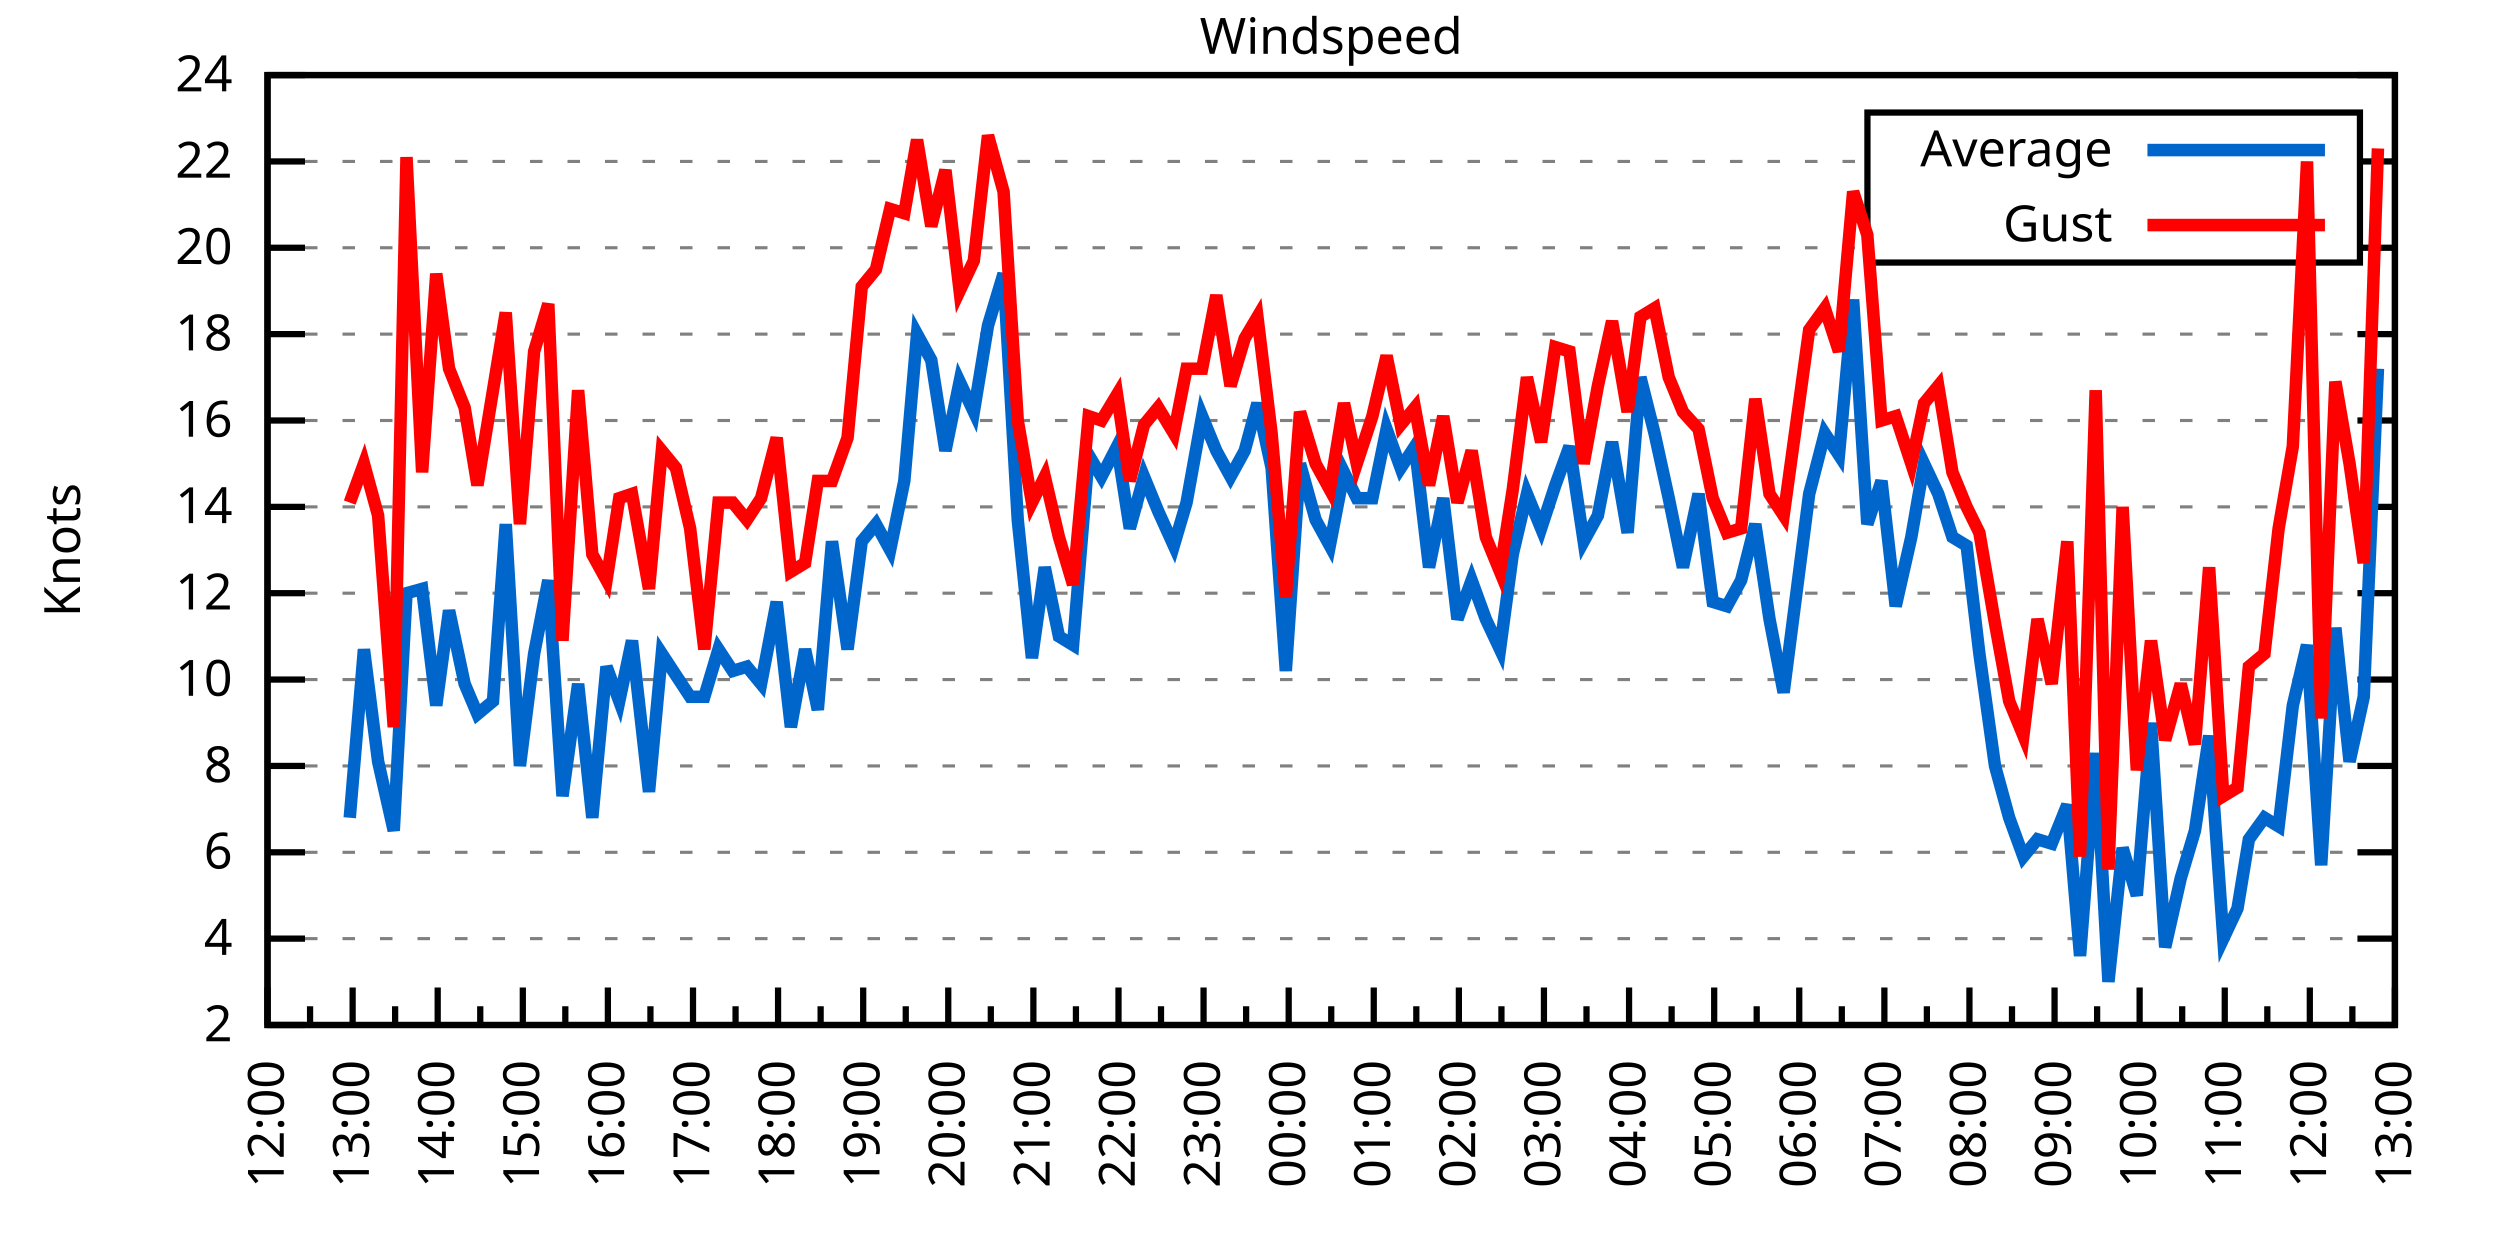
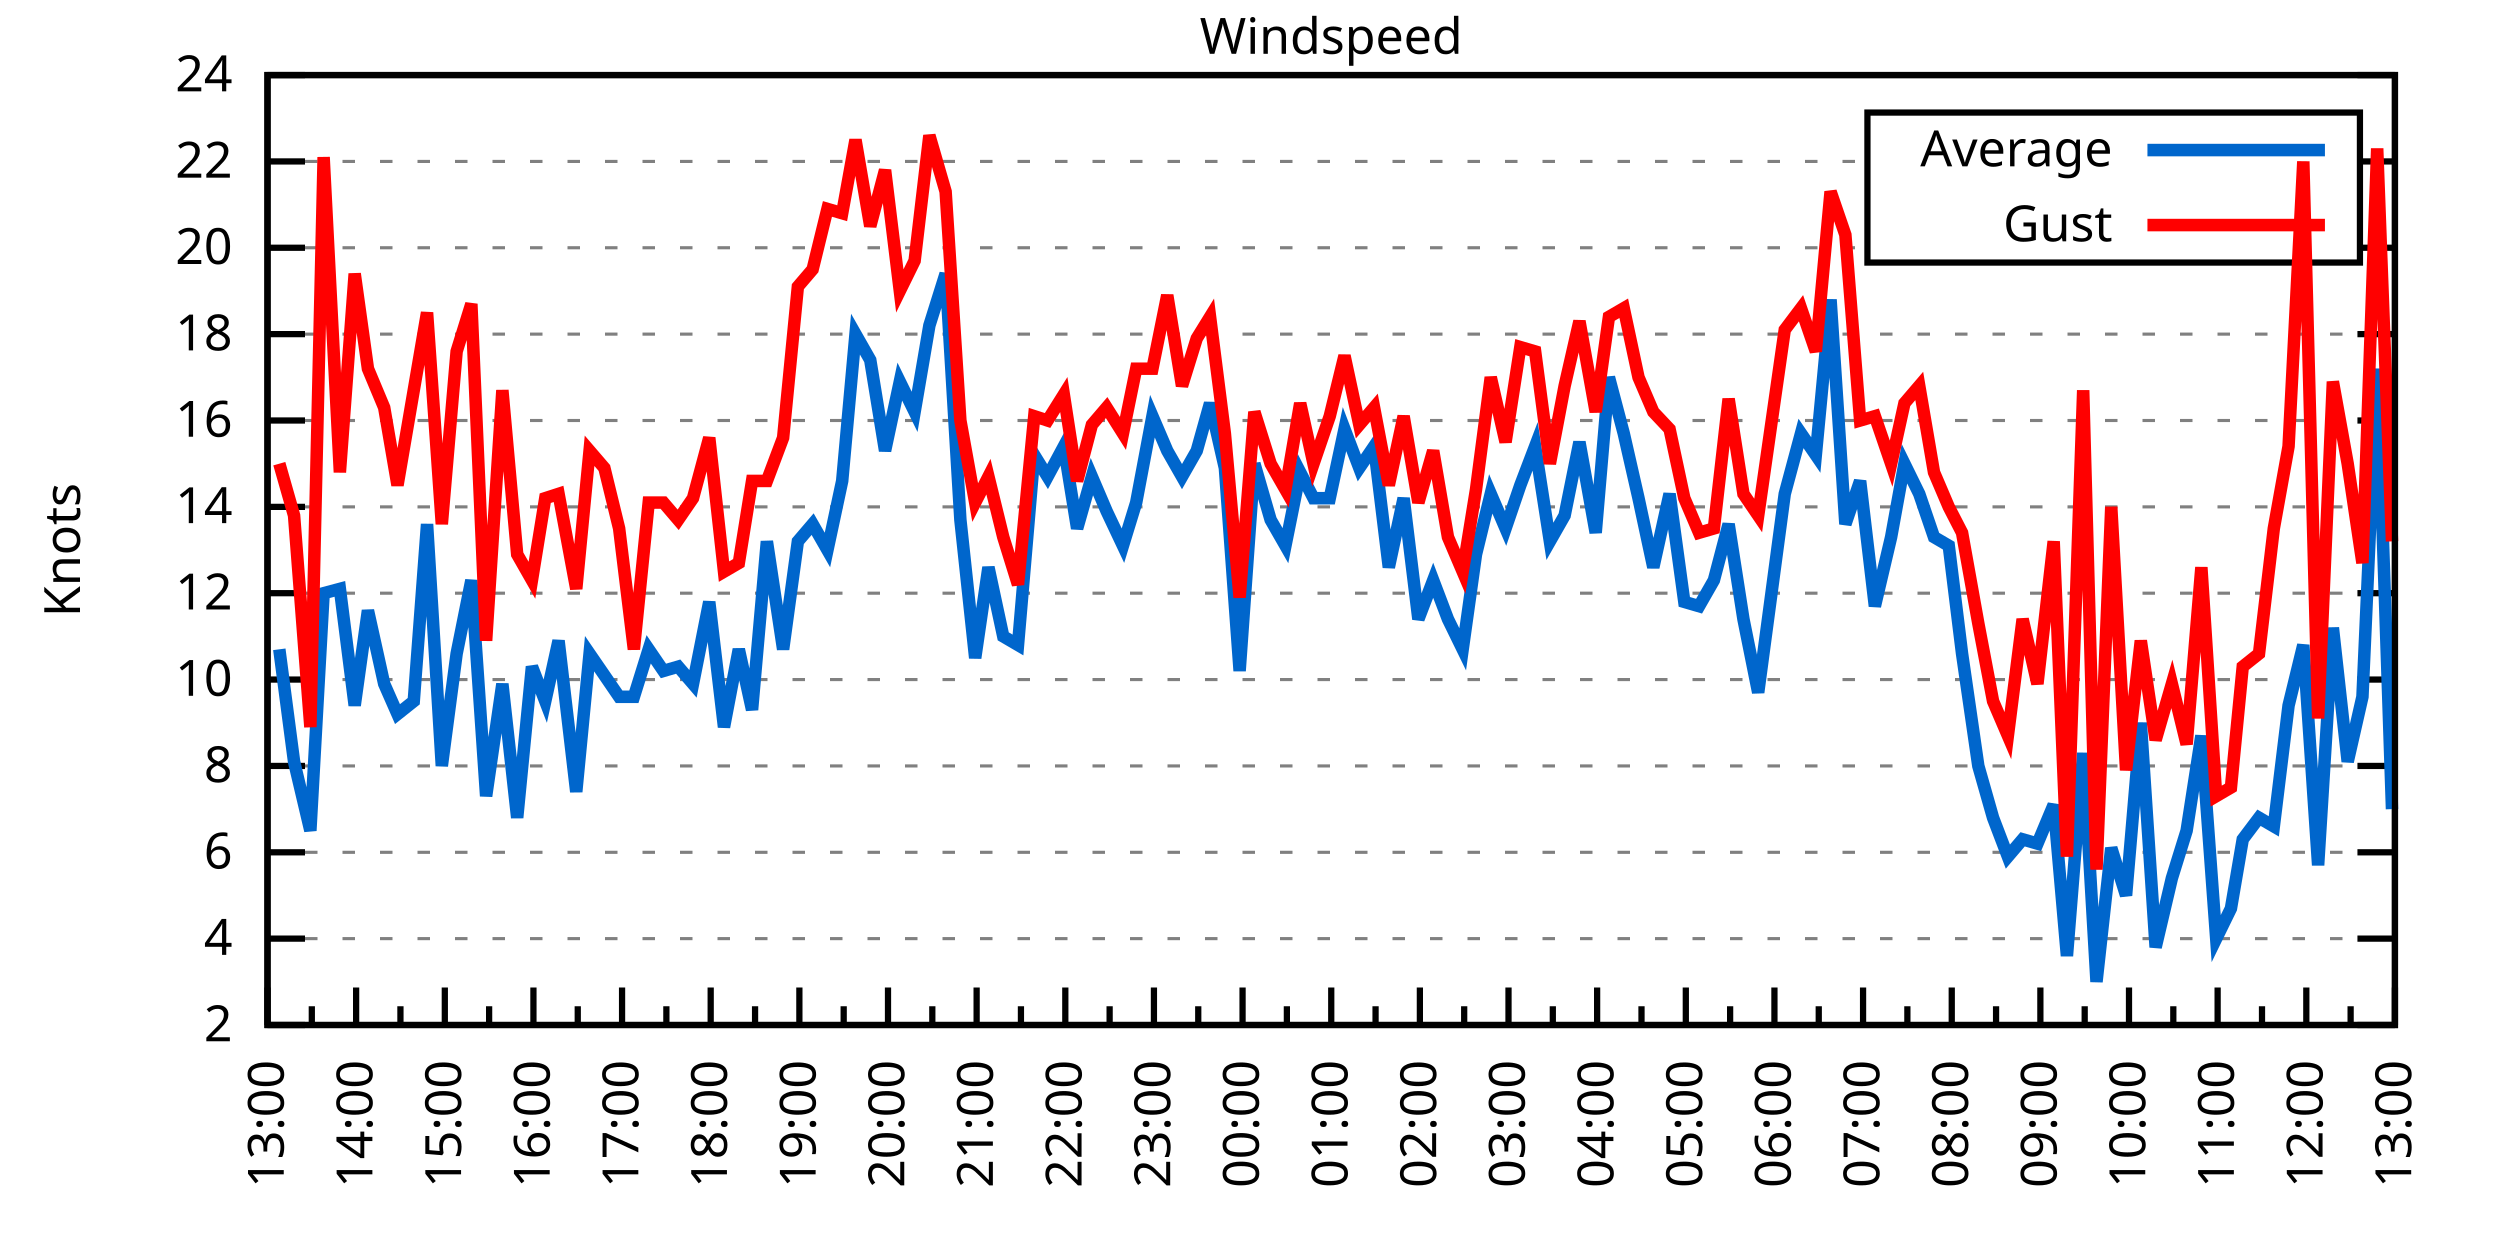
<svg xmlns="http://www.w3.org/2000/svg" xmlns:xlink="http://www.w3.org/1999/xlink" width="400" height="200" viewBox="0 0 400 200">
  <g id="gnuplot_canvas">
    <rect x="0" y="0" width="400" height="200" fill="none" />
    <defs>
      <circle id="gpDot" r="0.5" stroke-width="0.5" stroke="currentColor" />
      <path id="gpPt0" stroke-width="0.333" stroke="currentColor" d="M-1,0 h2 M0,-1 v2" />
      <path id="gpPt1" stroke-width="0.333" stroke="currentColor" d="M-1,-1 L1,1 M1,-1 L-1,1" />
      <path id="gpPt2" stroke-width="0.333" stroke="currentColor" d="M-1,0 L1,0 M0,-1 L0,1 M-1,-1 L1,1 M-1,1 L1,-1" />
      <rect id="gpPt3" stroke-width="0.333" stroke="currentColor" x="-1" y="-1" width="2" height="2" />
      <rect id="gpPt4" stroke-width="0.333" stroke="currentColor" fill="currentColor" x="-1" y="-1" width="2" height="2" />
      <circle id="gpPt5" stroke-width="0.333" stroke="currentColor" cx="0" cy="0" r="1" />
      <use xlink:href="#gpPt5" id="gpPt6" fill="currentColor" stroke="none" />
      <path id="gpPt7" stroke-width="0.333" stroke="currentColor" d="M0,-1.33 L-1.33,0.67 L1.33,0.67 z" />
      <use xlink:href="#gpPt7" id="gpPt8" fill="currentColor" stroke="none" />
      <use xlink:href="#gpPt7" id="gpPt9" stroke="currentColor" transform="rotate(180)" />
      <use xlink:href="#gpPt9" id="gpPt10" fill="currentColor" stroke="none" />
      <use xlink:href="#gpPt3" id="gpPt11" stroke="currentColor" transform="rotate(45)" />
      <use xlink:href="#gpPt11" id="gpPt12" fill="currentColor" stroke="none" />
      <path id="gpPt13" stroke-width="0.333" stroke="currentColor" d="M0,1.330 L1.265,0.411 L0.782,-1.067 L-0.782,-1.076 L-1.265,0.411 z" />
      <use xlink:href="#gpPt13" id="gpPt14" fill="currentColor" stroke="none" />
      <filter id="textbox" filterUnits="objectBoundingBox" x="0" y="0" height="1" width="1">
        <feFlood flood-color="white" flood-opacity="1" result="bgnd" />
        <feComposite in="SourceGraphic" in2="bgnd" operator="atop" />
      </filter>
      <filter id="greybox" filterUnits="objectBoundingBox" x="0" y="0" height="1" width="1">
        <feFlood flood-color="lightgrey" flood-opacity="1" result="grey" />
        <feComposite in="SourceGraphic" in2="grey" operator="atop" />
      </filter>
    </defs>
    <g fill="none" color="white" stroke="currentColor" stroke-width="1.00" stroke-linecap="butt" stroke-linejoin="miter">
</g>
    <g fill="none" color="black" stroke="currentColor" stroke-width="1.00" stroke-linecap="butt" stroke-linejoin="miter">
      <g stroke="none" shape-rendering="crispEdges">
        <polygon fill="rgb(255, 255, 255)" points="42.80,164.00 383.18,164.00 383.18,12.02 42.80,12.02 " />
      </g>
    </g>
    <g fill="none" color="black" stroke="currentColor" stroke-width="1.00" stroke-linecap="butt" stroke-linejoin="miter">
</g>
    <g fill="none" color="black" stroke="black" stroke-width="0.50" stroke-linecap="butt" stroke-linejoin="miter">
</g>
    <g fill="none" color="gray" stroke="currentColor" stroke-width="0.50" stroke-linecap="butt" stroke-linejoin="miter">
      <path stroke="gray" stroke-dasharray="2,4" class="gridline" d="M42.80,164.00 L383.19,164.00  " />
    </g>
    <g fill="none" color="gray" stroke="gray" stroke-width="1.00" stroke-linecap="butt" stroke-linejoin="miter">
</g>
    <g fill="none" color="black" stroke="currentColor" stroke-width="1.00" stroke-linecap="butt" stroke-linejoin="miter">
      <path stroke="black" d="M42.80,164.00 L48.80,164.00 M383.19,164.00 L377.19,164.00  " />
      <g transform="translate(37.20,166.60)" stroke="none" fill="black" font-family="Sans" font-size="8.00" text-anchor="end">
        <text>
          <tspan font-family="Sans"> 2</tspan>
        </text>
      </g>
    </g>
    <g fill="none" color="black" stroke="currentColor" stroke-width="1.00" stroke-linecap="butt" stroke-linejoin="miter">
</g>
    <g fill="none" color="black" stroke="black" stroke-width="0.50" stroke-linecap="butt" stroke-linejoin="miter">
</g>
    <g fill="none" color="gray" stroke="currentColor" stroke-width="0.50" stroke-linecap="butt" stroke-linejoin="miter">
      <path stroke="gray" stroke-dasharray="2,4" class="gridline" d="M42.80,150.18 L383.19,150.18  " />
    </g>
    <g fill="none" color="gray" stroke="gray" stroke-width="1.00" stroke-linecap="butt" stroke-linejoin="miter">
</g>
    <g fill="none" color="black" stroke="currentColor" stroke-width="1.00" stroke-linecap="butt" stroke-linejoin="miter">
      <path stroke="black" d="M42.80,150.18 L48.80,150.18 M383.19,150.18 L377.19,150.18  " />
      <g transform="translate(37.20,152.78)" stroke="none" fill="black" font-family="Sans" font-size="8.00" text-anchor="end">
        <text>
          <tspan font-family="Sans"> 4</tspan>
        </text>
      </g>
    </g>
    <g fill="none" color="black" stroke="currentColor" stroke-width="1.00" stroke-linecap="butt" stroke-linejoin="miter">
</g>
    <g fill="none" color="black" stroke="black" stroke-width="0.50" stroke-linecap="butt" stroke-linejoin="miter">
</g>
    <g fill="none" color="gray" stroke="currentColor" stroke-width="0.50" stroke-linecap="butt" stroke-linejoin="miter">
      <path stroke="gray" stroke-dasharray="2,4" class="gridline" d="M42.80,136.37 L383.19,136.37  " />
    </g>
    <g fill="none" color="gray" stroke="gray" stroke-width="1.00" stroke-linecap="butt" stroke-linejoin="miter">
</g>
    <g fill="none" color="black" stroke="currentColor" stroke-width="1.00" stroke-linecap="butt" stroke-linejoin="miter">
      <path stroke="black" d="M42.80,136.37 L48.80,136.37 M383.19,136.37 L377.19,136.37  " />
      <g transform="translate(37.20,138.97)" stroke="none" fill="black" font-family="Sans" font-size="8.00" text-anchor="end">
        <text>
          <tspan font-family="Sans"> 6</tspan>
        </text>
      </g>
    </g>
    <g fill="none" color="black" stroke="currentColor" stroke-width="1.00" stroke-linecap="butt" stroke-linejoin="miter">
</g>
    <g fill="none" color="black" stroke="black" stroke-width="0.50" stroke-linecap="butt" stroke-linejoin="miter">
</g>
    <g fill="none" color="gray" stroke="currentColor" stroke-width="0.50" stroke-linecap="butt" stroke-linejoin="miter">
      <path stroke="gray" stroke-dasharray="2,4" class="gridline" d="M42.80,122.55 L383.19,122.55  " />
    </g>
    <g fill="none" color="gray" stroke="gray" stroke-width="1.00" stroke-linecap="butt" stroke-linejoin="miter">
</g>
    <g fill="none" color="black" stroke="currentColor" stroke-width="1.00" stroke-linecap="butt" stroke-linejoin="miter">
      <path stroke="black" d="M42.80,122.55 L48.80,122.55 M383.19,122.55 L377.19,122.55  " />
      <g transform="translate(37.20,125.15)" stroke="none" fill="black" font-family="Sans" font-size="8.00" text-anchor="end">
        <text>
          <tspan font-family="Sans"> 8</tspan>
        </text>
      </g>
    </g>
    <g fill="none" color="black" stroke="currentColor" stroke-width="1.00" stroke-linecap="butt" stroke-linejoin="miter">
</g>
    <g fill="none" color="black" stroke="black" stroke-width="0.50" stroke-linecap="butt" stroke-linejoin="miter">
</g>
    <g fill="none" color="gray" stroke="currentColor" stroke-width="0.50" stroke-linecap="butt" stroke-linejoin="miter">
      <path stroke="gray" stroke-dasharray="2,4" class="gridline" d="M42.80,108.73 L383.19,108.73  " />
    </g>
    <g fill="none" color="gray" stroke="gray" stroke-width="1.00" stroke-linecap="butt" stroke-linejoin="miter">
</g>
    <g fill="none" color="black" stroke="currentColor" stroke-width="1.00" stroke-linecap="butt" stroke-linejoin="miter">
      <path stroke="black" d="M42.80,108.73 L48.80,108.73 M383.19,108.73 L377.19,108.73  " />
      <g transform="translate(37.20,111.33)" stroke="none" fill="black" font-family="Sans" font-size="8.00" text-anchor="end">
        <text>
          <tspan font-family="Sans"> 10</tspan>
        </text>
      </g>
    </g>
    <g fill="none" color="black" stroke="currentColor" stroke-width="1.00" stroke-linecap="butt" stroke-linejoin="miter">
</g>
    <g fill="none" color="black" stroke="black" stroke-width="0.50" stroke-linecap="butt" stroke-linejoin="miter">
</g>
    <g fill="none" color="gray" stroke="currentColor" stroke-width="0.50" stroke-linecap="butt" stroke-linejoin="miter">
      <path stroke="gray" stroke-dasharray="2,4" class="gridline" d="M42.80,94.91 L383.19,94.91  " />
    </g>
    <g fill="none" color="gray" stroke="gray" stroke-width="1.00" stroke-linecap="butt" stroke-linejoin="miter">
</g>
    <g fill="none" color="black" stroke="currentColor" stroke-width="1.00" stroke-linecap="butt" stroke-linejoin="miter">
      <path stroke="black" d="M42.80,94.91 L48.80,94.91 M383.19,94.91 L377.19,94.91  " />
      <g transform="translate(37.20,97.51)" stroke="none" fill="black" font-family="Sans" font-size="8.00" text-anchor="end">
        <text>
          <tspan font-family="Sans"> 12</tspan>
        </text>
      </g>
    </g>
    <g fill="none" color="black" stroke="currentColor" stroke-width="1.00" stroke-linecap="butt" stroke-linejoin="miter">
</g>
    <g fill="none" color="black" stroke="black" stroke-width="0.50" stroke-linecap="butt" stroke-linejoin="miter">
</g>
    <g fill="none" color="gray" stroke="currentColor" stroke-width="0.50" stroke-linecap="butt" stroke-linejoin="miter">
      <path stroke="gray" stroke-dasharray="2,4" class="gridline" d="M42.80,81.10 L383.19,81.10  " />
    </g>
    <g fill="none" color="gray" stroke="gray" stroke-width="1.00" stroke-linecap="butt" stroke-linejoin="miter">
</g>
    <g fill="none" color="black" stroke="currentColor" stroke-width="1.00" stroke-linecap="butt" stroke-linejoin="miter">
      <path stroke="black" d="M42.80,81.10 L48.80,81.10 M383.19,81.10 L377.19,81.10  " />
      <g transform="translate(37.20,83.70)" stroke="none" fill="black" font-family="Sans" font-size="8.00" text-anchor="end">
        <text>
          <tspan font-family="Sans"> 14</tspan>
        </text>
      </g>
    </g>
    <g fill="none" color="black" stroke="currentColor" stroke-width="1.00" stroke-linecap="butt" stroke-linejoin="miter">
</g>
    <g fill="none" color="black" stroke="black" stroke-width="0.50" stroke-linecap="butt" stroke-linejoin="miter">
</g>
    <g fill="none" color="gray" stroke="currentColor" stroke-width="0.50" stroke-linecap="butt" stroke-linejoin="miter">
      <path stroke="gray" stroke-dasharray="2,4" class="gridline" d="M42.80,67.28 L383.19,67.28  " />
    </g>
    <g fill="none" color="gray" stroke="gray" stroke-width="1.00" stroke-linecap="butt" stroke-linejoin="miter">
</g>
    <g fill="none" color="black" stroke="currentColor" stroke-width="1.00" stroke-linecap="butt" stroke-linejoin="miter">
      <path stroke="black" d="M42.80,67.28 L48.80,67.28 M383.19,67.28 L377.19,67.28  " />
      <g transform="translate(37.20,69.88)" stroke="none" fill="black" font-family="Sans" font-size="8.00" text-anchor="end">
        <text>
          <tspan font-family="Sans"> 16</tspan>
        </text>
      </g>
    </g>
    <g fill="none" color="black" stroke="currentColor" stroke-width="1.00" stroke-linecap="butt" stroke-linejoin="miter">
</g>
    <g fill="none" color="black" stroke="black" stroke-width="0.50" stroke-linecap="butt" stroke-linejoin="miter">
</g>
    <g fill="none" color="gray" stroke="currentColor" stroke-width="0.50" stroke-linecap="butt" stroke-linejoin="miter">
      <path stroke="gray" stroke-dasharray="2,4" class="gridline" d="M42.80,53.46 L383.19,53.46  " />
    </g>
    <g fill="none" color="gray" stroke="gray" stroke-width="1.00" stroke-linecap="butt" stroke-linejoin="miter">
</g>
    <g fill="none" color="black" stroke="currentColor" stroke-width="1.00" stroke-linecap="butt" stroke-linejoin="miter">
      <path stroke="black" d="M42.80,53.46 L48.80,53.46 M383.19,53.46 L377.19,53.46  " />
      <g transform="translate(37.20,56.06)" stroke="none" fill="black" font-family="Sans" font-size="8.00" text-anchor="end">
        <text>
          <tspan font-family="Sans"> 18</tspan>
        </text>
      </g>
    </g>
    <g fill="none" color="black" stroke="currentColor" stroke-width="1.00" stroke-linecap="butt" stroke-linejoin="miter">
</g>
    <g fill="none" color="black" stroke="black" stroke-width="0.50" stroke-linecap="butt" stroke-linejoin="miter">
</g>
    <g fill="none" color="gray" stroke="currentColor" stroke-width="0.50" stroke-linecap="butt" stroke-linejoin="miter">
      <path stroke="gray" stroke-dasharray="2,4" class="gridline" d="M42.80,39.64 L298.79,39.64 M377.59,39.64 L383.19,39.64  " />
    </g>
    <g fill="none" color="gray" stroke="gray" stroke-width="1.00" stroke-linecap="butt" stroke-linejoin="miter">
</g>
    <g fill="none" color="black" stroke="currentColor" stroke-width="1.00" stroke-linecap="butt" stroke-linejoin="miter">
      <path stroke="black" d="M42.80,39.64 L48.80,39.64 M383.19,39.64 L377.19,39.64  " />
      <g transform="translate(37.20,42.24)" stroke="none" fill="black" font-family="Sans" font-size="8.00" text-anchor="end">
        <text>
          <tspan font-family="Sans"> 20</tspan>
        </text>
      </g>
    </g>
    <g fill="none" color="black" stroke="currentColor" stroke-width="1.00" stroke-linecap="butt" stroke-linejoin="miter">
</g>
    <g fill="none" color="black" stroke="black" stroke-width="0.50" stroke-linecap="butt" stroke-linejoin="miter">
</g>
    <g fill="none" color="gray" stroke="currentColor" stroke-width="0.50" stroke-linecap="butt" stroke-linejoin="miter">
      <path stroke="gray" stroke-dasharray="2,4" class="gridline" d="M42.80,25.83 L298.79,25.83 M377.59,25.83 L383.19,25.83  " />
    </g>
    <g fill="none" color="gray" stroke="gray" stroke-width="1.00" stroke-linecap="butt" stroke-linejoin="miter">
</g>
    <g fill="none" color="black" stroke="currentColor" stroke-width="1.00" stroke-linecap="butt" stroke-linejoin="miter">
      <path stroke="black" d="M42.80,25.83 L48.80,25.83 M383.19,25.83 L377.19,25.83  " />
      <g transform="translate(37.20,28.43)" stroke="none" fill="black" font-family="Sans" font-size="8.00" text-anchor="end">
        <text>
          <tspan font-family="Sans"> 22</tspan>
        </text>
      </g>
    </g>
    <g fill="none" color="black" stroke="currentColor" stroke-width="1.00" stroke-linecap="butt" stroke-linejoin="miter">
</g>
    <g fill="none" color="black" stroke="black" stroke-width="0.50" stroke-linecap="butt" stroke-linejoin="miter">
</g>
    <g fill="none" color="gray" stroke="currentColor" stroke-width="0.50" stroke-linecap="butt" stroke-linejoin="miter">
      <path stroke="gray" stroke-dasharray="2,4" class="gridline" d="M42.80,12.01 L383.19,12.01  " />
    </g>
    <g fill="none" color="gray" stroke="gray" stroke-width="1.00" stroke-linecap="butt" stroke-linejoin="miter">
</g>
    <g fill="none" color="black" stroke="currentColor" stroke-width="1.00" stroke-linecap="butt" stroke-linejoin="miter">
      <path stroke="black" d="M42.80,12.01 L48.80,12.01 M383.19,12.01 L377.19,12.01  " />
      <g transform="translate(37.20,14.61)" stroke="none" fill="black" font-family="Sans" font-size="8.00" text-anchor="end">
        <text>
          <tspan font-family="Sans"> 24</tspan>
        </text>
      </g>
    </g>
    <g fill="none" color="black" stroke="currentColor" stroke-width="1.00" stroke-linecap="butt" stroke-linejoin="miter">
      <path stroke="black" d="M42.80,164.00 L42.80,158.00  " />
      <g transform="translate(45.40,169.60) rotate(270)" stroke="none" fill="black" font-family="Sans" font-size="8.00" text-anchor="end">
        <text>
+           <tspan font-family="Sans">13:00</tspan>
+         </text>
+       </g>
+     </g>
+     <g fill="none" color="black" stroke="currentColor" stroke-width="1.00" stroke-linecap="butt" stroke-linejoin="miter">
+       <path stroke="black" d="M49.89,164.00 L49.89,161.00 M56.98,164.00 L56.98,158.00  " />
+       <g transform="translate(59.58,169.60) rotate(270)" stroke="none" fill="black" font-family="Sans" font-size="8.00" text-anchor="end">
+         <text>
+           <tspan font-family="Sans">14:00</tspan>
+         </text>
+       </g>
+     </g>
+     <g fill="none" color="black" stroke="currentColor" stroke-width="1.00" stroke-linecap="butt" stroke-linejoin="miter">
+       <path stroke="black" d="M64.07,164.00 L64.07,161.00 M71.17,164.00 L71.17,158.00  " />
+       <g transform="translate(73.77,169.60) rotate(270)" stroke="none" fill="black" font-family="Sans" font-size="8.00" text-anchor="end">
+         <text>
+           <tspan font-family="Sans">15:00</tspan>
+         </text>
+       </g>
+     </g>
+     <g fill="none" color="black" stroke="currentColor" stroke-width="1.00" stroke-linecap="butt" stroke-linejoin="miter">
+       <path stroke="black" d="M78.26,164.00 L78.26,161.00 M85.35,164.00 L85.35,158.00  " />
+       <g transform="translate(87.95,169.60) rotate(270)" stroke="none" fill="black" font-family="Sans" font-size="8.00" text-anchor="end">
+         <text>
+           <tspan font-family="Sans">16:00</tspan>
+         </text>
+       </g>
+     </g>
+     <g fill="none" color="black" stroke="currentColor" stroke-width="1.00" stroke-linecap="butt" stroke-linejoin="miter">
+       <path stroke="black" d="M92.44,164.00 L92.44,161.00 M99.53,164.00 L99.53,158.00  " />
+       <g transform="translate(102.13,169.60) rotate(270)" stroke="none" fill="black" font-family="Sans" font-size="8.00" text-anchor="end">
+         <text>
+           <tspan font-family="Sans">17:00</tspan>
+         </text>
+       </g>
+     </g>
+     <g fill="none" color="black" stroke="currentColor" stroke-width="1.00" stroke-linecap="butt" stroke-linejoin="miter">
+       <path stroke="black" d="M106.62,164.00 L106.62,161.00 M113.71,164.00 L113.71,158.00  " />
+       <g transform="translate(116.31,169.60) rotate(270)" stroke="none" fill="black" font-family="Sans" font-size="8.00" text-anchor="end">
+         <text>
+           <tspan font-family="Sans">18:00</tspan>
+         </text>
+       </g>
+     </g>
+     <g fill="none" color="black" stroke="currentColor" stroke-width="1.00" stroke-linecap="butt" stroke-linejoin="miter">
+       <path stroke="black" d="M120.81,164.00 L120.81,161.00 M127.90,164.00 L127.90,158.00  " />
+       <g transform="translate(130.50,169.60) rotate(270)" stroke="none" fill="black" font-family="Sans" font-size="8.00" text-anchor="end">
+         <text>
+           <tspan font-family="Sans">19:00</tspan>
+         </text>
+       </g>
+     </g>
+     <g fill="none" color="black" stroke="currentColor" stroke-width="1.00" stroke-linecap="butt" stroke-linejoin="miter">
+       <path stroke="black" d="M134.99,164.00 L134.99,161.00 M142.08,164.00 L142.08,158.00  " />
+       <g transform="translate(144.68,169.60) rotate(270)" stroke="none" fill="black" font-family="Sans" font-size="8.00" text-anchor="end">
+         <text>
+           <tspan font-family="Sans">20:00</tspan>
+         </text>
+       </g>
+     </g>
+     <g fill="none" color="black" stroke="currentColor" stroke-width="1.00" stroke-linecap="butt" stroke-linejoin="miter">
+       <path stroke="black" d="M149.17,164.00 L149.17,161.00 M156.26,164.00 L156.26,158.00  " />
+       <g transform="translate(158.86,169.60) rotate(270)" stroke="none" fill="black" font-family="Sans" font-size="8.00" text-anchor="end">
+         <text>
+           <tspan font-family="Sans">21:00</tspan>
+         </text>
+       </g>
+     </g>
+     <g fill="none" color="black" stroke="currentColor" stroke-width="1.00" stroke-linecap="butt" stroke-linejoin="miter">
+       <path stroke="black" d="M163.35,164.00 L163.35,161.00 M170.45,164.00 L170.45,158.00  " />
+       <g transform="translate(173.05,169.60) rotate(270)" stroke="none" fill="black" font-family="Sans" font-size="8.00" text-anchor="end">
+         <text>
+           <tspan font-family="Sans">22:00</tspan>
+         </text>
+       </g>
+     </g>
+     <g fill="none" color="black" stroke="currentColor" stroke-width="1.00" stroke-linecap="butt" stroke-linejoin="miter">
+       <path stroke="black" d="M177.54,164.00 L177.54,161.00 M184.63,164.00 L184.63,158.00  " />
+       <g transform="translate(187.23,169.60) rotate(270)" stroke="none" fill="black" font-family="Sans" font-size="8.00" text-anchor="end">
+         <text>
+           <tspan font-family="Sans">23:00</tspan>
+         </text>
+       </g>
+     </g>
+     <g fill="none" color="black" stroke="currentColor" stroke-width="1.00" stroke-linecap="butt" stroke-linejoin="miter">
+       <path stroke="black" d="M191.72,164.00 L191.72,161.00 M198.81,164.00 L198.81,158.00  " />
+       <g transform="translate(201.41,169.60) rotate(270)" stroke="none" fill="black" font-family="Sans" font-size="8.00" text-anchor="end">
+         <text>
+           <tspan font-family="Sans">00:00</tspan>
+         </text>
+       </g>
+     </g>
+     <g fill="none" color="black" stroke="currentColor" stroke-width="1.00" stroke-linecap="butt" stroke-linejoin="miter">
+       <path stroke="black" d="M205.90,164.00 L205.90,161.00 M213.00,164.00 L213.00,158.00  " />
+       <g transform="translate(215.60,169.60) rotate(270)" stroke="none" fill="black" font-family="Sans" font-size="8.00" text-anchor="end">
+         <text>
+           <tspan font-family="Sans">01:00</tspan>
+         </text>
+       </g>
+     </g>
+     <g fill="none" color="black" stroke="currentColor" stroke-width="1.00" stroke-linecap="butt" stroke-linejoin="miter">
+       <path stroke="black" d="M220.09,164.00 L220.09,161.00 M227.18,164.00 L227.18,158.00  " />
+       <g transform="translate(229.78,169.60) rotate(270)" stroke="none" fill="black" font-family="Sans" font-size="8.00" text-anchor="end">
+         <text>
+           <tspan font-family="Sans">02:00</tspan>
+         </text>
+       </g>
+     </g>
+     <g fill="none" color="black" stroke="currentColor" stroke-width="1.00" stroke-linecap="butt" stroke-linejoin="miter">
+       <path stroke="black" d="M234.27,164.00 L234.27,161.00 M241.36,164.00 L241.36,158.00  " />
+       <g transform="translate(243.96,169.60) rotate(270)" stroke="none" fill="black" font-family="Sans" font-size="8.00" text-anchor="end">
+         <text>
+           <tspan font-family="Sans">03:00</tspan>
+         </text>
+       </g>
+     </g>
+     <g fill="none" color="black" stroke="currentColor" stroke-width="1.00" stroke-linecap="butt" stroke-linejoin="miter">
+       <path stroke="black" d="M248.45,164.00 L248.45,161.00 M255.54,164.00 L255.54,158.00  " />
+       <g transform="translate(258.14,169.60) rotate(270)" stroke="none" fill="black" font-family="Sans" font-size="8.00" text-anchor="end">
+         <text>
+           <tspan font-family="Sans">04:00</tspan>
+         </text>
+       </g>
+     </g>
+     <g fill="none" color="black" stroke="currentColor" stroke-width="1.00" stroke-linecap="butt" stroke-linejoin="miter">
+       <path stroke="black" d="M262.64,164.00 L262.64,161.00 M269.73,164.00 L269.73,158.00  " />
+       <g transform="translate(272.33,169.60) rotate(270)" stroke="none" fill="black" font-family="Sans" font-size="8.00" text-anchor="end">
+         <text>
+           <tspan font-family="Sans">05:00</tspan>
+         </text>
+       </g>
+     </g>
+     <g fill="none" color="black" stroke="currentColor" stroke-width="1.00" stroke-linecap="butt" stroke-linejoin="miter">
+       <path stroke="black" d="M276.82,164.00 L276.82,161.00 M283.91,164.00 L283.91,158.00  " />
+       <g transform="translate(286.51,169.60) rotate(270)" stroke="none" fill="black" font-family="Sans" font-size="8.00" text-anchor="end">
+         <text>
+           <tspan font-family="Sans">06:00</tspan>
+         </text>
+       </g>
+     </g>
+     <g fill="none" color="black" stroke="currentColor" stroke-width="1.00" stroke-linecap="butt" stroke-linejoin="miter">
+       <path stroke="black" d="M291.00,164.00 L291.00,161.00 M298.09,164.00 L298.09,158.00  " />
+       <g transform="translate(300.69,169.60) rotate(270)" stroke="none" fill="black" font-family="Sans" font-size="8.00" text-anchor="end">
+         <text>
+           <tspan font-family="Sans">07:00</tspan>
+         </text>
+       </g>
+     </g>
+     <g fill="none" color="black" stroke="currentColor" stroke-width="1.00" stroke-linecap="butt" stroke-linejoin="miter">
+       <path stroke="black" d="M305.18,164.00 L305.18,161.00 M312.28,164.00 L312.28,158.00  " />
+       <g transform="translate(314.88,169.60) rotate(270)" stroke="none" fill="black" font-family="Sans" font-size="8.00" text-anchor="end">
+         <text>
+           <tspan font-family="Sans">08:00</tspan>
+         </text>
+       </g>
+     </g>
+     <g fill="none" color="black" stroke="currentColor" stroke-width="1.00" stroke-linecap="butt" stroke-linejoin="miter">
+       <path stroke="black" d="M319.37,164.00 L319.37,161.00 M326.46,164.00 L326.46,158.00  " />
+       <g transform="translate(329.06,169.60) rotate(270)" stroke="none" fill="black" font-family="Sans" font-size="8.00" text-anchor="end">
+         <text>
+           <tspan font-family="Sans">09:00</tspan>
+         </text>
+       </g>
+     </g>
+     <g fill="none" color="black" stroke="currentColor" stroke-width="1.00" stroke-linecap="butt" stroke-linejoin="miter">
+       <path stroke="black" d="M333.55,164.00 L333.55,161.00 M340.64,164.00 L340.64,158.00  " />
+       <g transform="translate(343.24,169.60) rotate(270)" stroke="none" fill="black" font-family="Sans" font-size="8.00" text-anchor="end">
+         <text>
+           <tspan font-family="Sans">10:00</tspan>
+         </text>
+       </g>
+     </g>
+     <g fill="none" color="black" stroke="currentColor" stroke-width="1.00" stroke-linecap="butt" stroke-linejoin="miter">
+       <path stroke="black" d="M347.73,164.00 L347.73,161.00 M354.82,164.00 L354.82,158.00  " />
+       <g transform="translate(357.42,169.60) rotate(270)" stroke="none" fill="black" font-family="Sans" font-size="8.00" text-anchor="end">
+         <text>
+           <tspan font-family="Sans">11:00</tspan>
+         </text>
+       </g>
+     </g>
+     <g fill="none" color="black" stroke="currentColor" stroke-width="1.00" stroke-linecap="butt" stroke-linejoin="miter">
+       <path stroke="black" d="M361.92,164.00 L361.92,161.00 M369.01,164.00 L369.01,158.00  " />
+       <g transform="translate(371.61,169.60) rotate(270)" stroke="none" fill="black" font-family="Sans" font-size="8.00" text-anchor="end">
+         <text>
          <tspan font-family="Sans">12:00</tspan>
        </text>
      </g>
    </g>
    <g fill="none" color="black" stroke="currentColor" stroke-width="1.00" stroke-linecap="butt" stroke-linejoin="miter">
-       <path stroke="black" d="M49.61,164.00 L49.61,161.00 M56.42,164.00 L56.42,158.00  " />
-       <g transform="translate(59.02,169.60) rotate(270)" stroke="none" fill="black" font-family="Sans" font-size="8.00" text-anchor="end">
-         <text>
-           <tspan font-family="Sans">13:00</tspan>
-         </text>
-       </g>
-     </g>
-     <g fill="none" color="black" stroke="currentColor" stroke-width="1.00" stroke-linecap="butt" stroke-linejoin="miter">
-       <path stroke="black" d="M63.22,164.00 L63.22,161.00 M70.03,164.00 L70.03,158.00  " />
-       <g transform="translate(72.63,169.60) rotate(270)" stroke="none" fill="black" font-family="Sans" font-size="8.00" text-anchor="end">
-         <text>
-           <tspan font-family="Sans">14:00</tspan>
-         </text>
-       </g>
-     </g>
-     <g fill="none" color="black" stroke="currentColor" stroke-width="1.00" stroke-linecap="butt" stroke-linejoin="miter">
-       <path stroke="black" d="M76.84,164.00 L76.84,161.00 M83.65,164.00 L83.65,158.00  " />
-       <g transform="translate(86.25,169.60) rotate(270)" stroke="none" fill="black" font-family="Sans" font-size="8.00" text-anchor="end">
-         <text>
-           <tspan font-family="Sans">15:00</tspan>
-         </text>
-       </g>
-     </g>
-     <g fill="none" color="black" stroke="currentColor" stroke-width="1.00" stroke-linecap="butt" stroke-linejoin="miter">
-       <path stroke="black" d="M90.45,164.00 L90.45,161.00 M97.26,164.00 L97.26,158.00  " />
-       <g transform="translate(99.86,169.60) rotate(270)" stroke="none" fill="black" font-family="Sans" font-size="8.00" text-anchor="end">
-         <text>
-           <tspan font-family="Sans">16:00</tspan>
-         </text>
-       </g>
-     </g>
-     <g fill="none" color="black" stroke="currentColor" stroke-width="1.00" stroke-linecap="butt" stroke-linejoin="miter">
-       <path stroke="black" d="M104.07,164.00 L104.07,161.00 M110.88,164.00 L110.88,158.00  " />
-       <g transform="translate(113.48,169.60) rotate(270)" stroke="none" fill="black" font-family="Sans" font-size="8.00" text-anchor="end">
-         <text>
-           <tspan font-family="Sans">17:00</tspan>
-         </text>
-       </g>
-     </g>
-     <g fill="none" color="black" stroke="currentColor" stroke-width="1.00" stroke-linecap="butt" stroke-linejoin="miter">
-       <path stroke="black" d="M117.69,164.00 L117.69,161.00 M124.49,164.00 L124.49,158.00  " />
-       <g transform="translate(127.09,169.60) rotate(270)" stroke="none" fill="black" font-family="Sans" font-size="8.00" text-anchor="end">
-         <text>
-           <tspan font-family="Sans">18:00</tspan>
-         </text>
-       </g>
-     </g>
-     <g fill="none" color="black" stroke="currentColor" stroke-width="1.00" stroke-linecap="butt" stroke-linejoin="miter">
-       <path stroke="black" d="M131.30,164.00 L131.30,161.00 M138.11,164.00 L138.11,158.00  " />
-       <g transform="translate(140.71,169.60) rotate(270)" stroke="none" fill="black" font-family="Sans" font-size="8.00" text-anchor="end">
-         <text>
-           <tspan font-family="Sans">19:00</tspan>
-         </text>
-       </g>
-     </g>
-     <g fill="none" color="black" stroke="currentColor" stroke-width="1.00" stroke-linecap="butt" stroke-linejoin="miter">
-       <path stroke="black" d="M144.92,164.00 L144.92,161.00 M151.72,164.00 L151.72,158.00  " />
-       <g transform="translate(154.32,169.60) rotate(270)" stroke="none" fill="black" font-family="Sans" font-size="8.00" text-anchor="end">
-         <text>
-           <tspan font-family="Sans">20:00</tspan>
-         </text>
-       </g>
-     </g>
-     <g fill="none" color="black" stroke="currentColor" stroke-width="1.00" stroke-linecap="butt" stroke-linejoin="miter">
-       <path stroke="black" d="M158.53,164.00 L158.53,161.00 M165.34,164.00 L165.34,158.00  " />
-       <g transform="translate(167.94,169.60) rotate(270)" stroke="none" fill="black" font-family="Sans" font-size="8.00" text-anchor="end">
-         <text>
-           <tspan font-family="Sans">21:00</tspan>
-         </text>
-       </g>
-     </g>
-     <g fill="none" color="black" stroke="currentColor" stroke-width="1.00" stroke-linecap="butt" stroke-linejoin="miter">
-       <path stroke="black" d="M172.15,164.00 L172.15,161.00 M178.96,164.00 L178.96,158.00  " />
-       <g transform="translate(181.56,169.60) rotate(270)" stroke="none" fill="black" font-family="Sans" font-size="8.00" text-anchor="end">
-         <text>
-           <tspan font-family="Sans">22:00</tspan>
-         </text>
-       </g>
-     </g>
-     <g fill="none" color="black" stroke="currentColor" stroke-width="1.00" stroke-linecap="butt" stroke-linejoin="miter">
-       <path stroke="black" d="M185.76,164.00 L185.76,161.00 M192.57,164.00 L192.57,158.00  " />
-       <g transform="translate(195.17,169.60) rotate(270)" stroke="none" fill="black" font-family="Sans" font-size="8.00" text-anchor="end">
-         <text>
-           <tspan font-family="Sans">23:00</tspan>
-         </text>
-       </g>
-     </g>
-     <g fill="none" color="black" stroke="currentColor" stroke-width="1.00" stroke-linecap="butt" stroke-linejoin="miter">
-       <path stroke="black" d="M199.38,164.00 L199.38,161.00 M206.19,164.00 L206.19,158.00  " />
-       <g transform="translate(208.79,169.60) rotate(270)" stroke="none" fill="black" font-family="Sans" font-size="8.00" text-anchor="end">
-         <text>
-           <tspan font-family="Sans">00:00</tspan>
-         </text>
-       </g>
-     </g>
-     <g fill="none" color="black" stroke="currentColor" stroke-width="1.00" stroke-linecap="butt" stroke-linejoin="miter">
-       <path stroke="black" d="M213.00,164.00 L213.00,161.00 M219.80,164.00 L219.80,158.00  " />
-       <g transform="translate(222.40,169.60) rotate(270)" stroke="none" fill="black" font-family="Sans" font-size="8.00" text-anchor="end">
-         <text>
-           <tspan font-family="Sans">01:00</tspan>
-         </text>
-       </g>
-     </g>
-     <g fill="none" color="black" stroke="currentColor" stroke-width="1.00" stroke-linecap="butt" stroke-linejoin="miter">
-       <path stroke="black" d="M226.61,164.00 L226.61,161.00 M233.42,164.00 L233.42,158.00  " />
-       <g transform="translate(236.02,169.60) rotate(270)" stroke="none" fill="black" font-family="Sans" font-size="8.00" text-anchor="end">
-         <text>
-           <tspan font-family="Sans">02:00</tspan>
-         </text>
-       </g>
-     </g>
-     <g fill="none" color="black" stroke="currentColor" stroke-width="1.00" stroke-linecap="butt" stroke-linejoin="miter">
-       <path stroke="black" d="M240.23,164.00 L240.23,161.00 M247.03,164.00 L247.03,158.00  " />
-       <g transform="translate(249.63,169.60) rotate(270)" stroke="none" fill="black" font-family="Sans" font-size="8.00" text-anchor="end">
-         <text>
-           <tspan font-family="Sans">03:00</tspan>
-         </text>
-       </g>
-     </g>
-     <g fill="none" color="black" stroke="currentColor" stroke-width="1.00" stroke-linecap="butt" stroke-linejoin="miter">
-       <path stroke="black" d="M253.84,164.00 L253.84,161.00 M260.65,164.00 L260.65,158.00  " />
-       <g transform="translate(263.25,169.60) rotate(270)" stroke="none" fill="black" font-family="Sans" font-size="8.00" text-anchor="end">
-         <text>
-           <tspan font-family="Sans">04:00</tspan>
-         </text>
-       </g>
-     </g>
-     <g fill="none" color="black" stroke="currentColor" stroke-width="1.00" stroke-linecap="butt" stroke-linejoin="miter">
-       <path stroke="black" d="M267.46,164.00 L267.46,161.00 M274.27,164.00 L274.27,158.00  " />
-       <g transform="translate(276.87,169.60) rotate(270)" stroke="none" fill="black" font-family="Sans" font-size="8.00" text-anchor="end">
-         <text>
-           <tspan font-family="Sans">05:00</tspan>
-         </text>
-       </g>
-     </g>
-     <g fill="none" color="black" stroke="currentColor" stroke-width="1.00" stroke-linecap="butt" stroke-linejoin="miter">
-       <path stroke="black" d="M281.07,164.00 L281.07,161.00 M287.88,164.00 L287.88,158.00  " />
-       <g transform="translate(290.48,169.60) rotate(270)" stroke="none" fill="black" font-family="Sans" font-size="8.00" text-anchor="end">
-         <text>
-           <tspan font-family="Sans">06:00</tspan>
-         </text>
-       </g>
-     </g>
-     <g fill="none" color="black" stroke="currentColor" stroke-width="1.00" stroke-linecap="butt" stroke-linejoin="miter">
-       <path stroke="black" d="M294.69,164.00 L294.69,161.00 M301.50,164.00 L301.50,158.00  " />
-       <g transform="translate(304.10,169.60) rotate(270)" stroke="none" fill="black" font-family="Sans" font-size="8.00" text-anchor="end">
-         <text>
-           <tspan font-family="Sans">07:00</tspan>
-         </text>
-       </g>
-     </g>
-     <g fill="none" color="black" stroke="currentColor" stroke-width="1.00" stroke-linecap="butt" stroke-linejoin="miter">
-       <path stroke="black" d="M308.30,164.00 L308.30,161.00 M315.11,164.00 L315.11,158.00  " />
-       <g transform="translate(317.71,169.60) rotate(270)" stroke="none" fill="black" font-family="Sans" font-size="8.00" text-anchor="end">
-         <text>
-           <tspan font-family="Sans">08:00</tspan>
-         </text>
-       </g>
-     </g>
-     <g fill="none" color="black" stroke="currentColor" stroke-width="1.00" stroke-linecap="butt" stroke-linejoin="miter">
-       <path stroke="black" d="M321.92,164.00 L321.92,161.00 M328.73,164.00 L328.73,158.00  " />
-       <g transform="translate(331.33,169.60) rotate(270)" stroke="none" fill="black" font-family="Sans" font-size="8.00" text-anchor="end">
-         <text>
-           <tspan font-family="Sans">09:00</tspan>
-         </text>
-       </g>
-     </g>
-     <g fill="none" color="black" stroke="currentColor" stroke-width="1.00" stroke-linecap="butt" stroke-linejoin="miter">
-       <path stroke="black" d="M335.54,164.00 L335.54,161.00 M342.34,164.00 L342.34,158.00  " />
-       <g transform="translate(344.94,169.60) rotate(270)" stroke="none" fill="black" font-family="Sans" font-size="8.00" text-anchor="end">
-         <text>
-           <tspan font-family="Sans">10:00</tspan>
-         </text>
-       </g>
-     </g>
-     <g fill="none" color="black" stroke="currentColor" stroke-width="1.00" stroke-linecap="butt" stroke-linejoin="miter">
-       <path stroke="black" d="M349.15,164.00 L349.15,161.00 M355.96,164.00 L355.96,158.00  " />
-       <g transform="translate(358.56,169.60) rotate(270)" stroke="none" fill="black" font-family="Sans" font-size="8.00" text-anchor="end">
-         <text>
-           <tspan font-family="Sans">11:00</tspan>
-         </text>
-       </g>
-     </g>
-     <g fill="none" color="black" stroke="currentColor" stroke-width="1.00" stroke-linecap="butt" stroke-linejoin="miter">
-       <path stroke="black" d="M362.77,164.00 L362.77,161.00 M369.57,164.00 L369.57,158.00  " />
-       <g transform="translate(372.17,169.60) rotate(270)" stroke="none" fill="black" font-family="Sans" font-size="8.00" text-anchor="end">
-         <text>
-           <tspan font-family="Sans">12:00</tspan>
-         </text>
-       </g>
-     </g>
-     <g fill="none" color="black" stroke="currentColor" stroke-width="1.00" stroke-linecap="butt" stroke-linejoin="miter">
-       <path stroke="black" d="M376.38,164.00 L376.38,161.00 M383.19,164.00 L383.19,158.00  " />
+       <path stroke="black" d="M376.10,164.00 L376.10,161.00 M383.19,164.00 L383.19,158.00  " />
      <g transform="translate(385.79,169.60) rotate(270)" stroke="none" fill="black" font-family="Sans" font-size="8.00" text-anchor="end">
        <text>
          <tspan font-family="Sans">13:00</tspan>
        </text>
      </g>
    </g>
    <g fill="none" color="black" stroke="currentColor" stroke-width="1.00" stroke-linecap="butt" stroke-linejoin="miter">
</g>
    <g fill="none" color="black" stroke="currentColor" stroke-width="1.00" stroke-linecap="butt" stroke-linejoin="miter">
      <path stroke="black" d="M42.80,12.01 L42.80,164.00 L383.19,164.00 L383.19,12.01 L42.80,12.01 Z  " />
    </g>
    <g fill="none" color="black" stroke="currentColor" stroke-width="1.00" stroke-linecap="butt" stroke-linejoin="miter">
      <g transform="translate(12.80,88.01) rotate(270)" stroke="none" fill="black" font-family="Sans" font-size="8.00" text-anchor="middle">
        <text>
          <tspan font-family="Sans">Knots</tspan>
        </text>
      </g>
    </g>
    <g fill="none" color="black" stroke="currentColor" stroke-width="1.00" stroke-linecap="butt" stroke-linejoin="miter">
</g>
    <g fill="none" color="black" stroke="currentColor" stroke-width="1.00" stroke-linecap="butt" stroke-linejoin="miter">
      <path stroke="black" d="M298.79,42.01 L298.79,18.01 L377.59,18.01 L377.59,42.01 L298.79,42.01 Z  " />
    </g>
    <g id="Windspeed_plot_1">
      <g fill="none" color="white" stroke="black" stroke-width="2.00" stroke-linecap="butt" stroke-linejoin="miter">
</g>
      <g fill="none" color="black" stroke="currentColor" stroke-width="2.00" stroke-linecap="butt" stroke-linejoin="miter">
        <g transform="translate(337.99,26.61)" stroke="none" fill="black" font-family="Sans" font-size="8.00" text-anchor="end">
          <text>
            <tspan font-family="Sans">Average</tspan>
          </text>
        </g>
      </g>
      <g fill="none" color="black" stroke="currentColor" stroke-width="2.00" stroke-linecap="butt" stroke-linejoin="miter">
-         <path stroke="rgb(  0, 102, 204)" d="M343.59,24.01 L371.99,24.01 M55.96,130.84 L58.23,103.89 L60.50,121.86 L63.00,132.91 L65.04,94.91 L67.54,94.22   L69.80,112.88 L71.85,97.68 L74.34,109.42 L76.39,114.26 L78.88,112.19 L80.92,83.86 L83.19,122.55 L85.46,104.59   L87.73,92.84 L90.00,127.38 L92.50,109.42 L94.77,130.84 L97.04,106.66 L99.08,112.19 L101.12,102.51 L103.84,126.69   L105.89,104.59 L108.15,108.04 L110.42,111.49 L112.69,111.49 L114.96,103.89 L117.23,107.35 L119.50,106.66 L121.77,109.42   L124.27,96.30 L126.54,116.33 L128.81,103.89 L130.85,113.57 L133.12,86.62 L135.61,103.89 L137.88,86.62 L140.15,83.86   L142.42,88.00 L144.69,76.95 L146.73,53.46 L149.00,57.61 L151.27,72.12 L153.54,61.06 L155.81,65.90 L158.08,52.08   L160.57,43.79 L162.84,83.17 L165.11,105.28 L167.16,90.77 L169.43,101.82 L171.69,103.20 L174.19,72.81 L176.23,76.26   L178.73,71.42 L180.77,84.55 L183.04,76.26 L185.31,81.79 L187.81,87.31 L189.85,80.41 L192.34,66.59 L194.61,72.12   L196.88,76.26 L199.15,72.12 L201.19,64.52 L203.46,74.88 L205.73,107.35 L208.00,74.19 L210.50,83.17 L212.77,87.31   L215.04,75.57 L217.08,79.71 L219.58,79.71 L221.85,68.66 L224.11,74.88 L226.38,71.42 L228.65,90.77 L230.92,79.71   L233.19,99.06 L235.46,92.84 L237.73,99.06 L240.00,103.89 L242.04,88.70 L244.31,79.02 L246.58,84.55 L248.85,77.64   L251.12,71.42 L253.39,86.62 L255.66,82.48 L257.93,70.73 L260.42,85.24 L262.47,60.37 L264.73,69.35 L267.00,79.71   L269.27,90.77 L271.77,79.02 L274.04,96.30 L276.31,96.99 L278.58,92.84 L280.85,83.86 L283.12,99.06 L285.38,110.80   L289.47,79.02 L291.97,69.35 L294.23,72.81 L296.50,47.93 L298.77,83.86 L301.04,76.95 L303.31,96.99 L305.81,85.93   L307.85,74.19 L310.12,79.02 L312.39,85.93 L314.66,87.31 L316.70,104.59 L319.20,122.55 L321.47,130.84 L323.74,137.06   L326.00,134.29 L328.27,134.98 L330.77,128.77 L332.81,152.95 L335.31,120.48 L337.35,157.09 L339.62,135.67 L341.89,143.27   L344.16,115.64 L346.43,151.56 L348.92,140.51 L351.19,132.91 L353.46,117.71 L355.73,150.18 L358.00,145.35 L359.82,134.29   L362.31,130.84 L364.58,132.22 L366.85,112.88 L369.12,103.20 L371.39,138.44 L373.66,100.44 L375.93,121.86 L378.20,111.49   L380.47,58.99  " />
+         <path stroke="rgb(  0, 102, 204)" d="M343.59,24.01 L371.99,24.01 M44.69,103.89 L47.05,121.86 L49.66,132.91 L51.78,94.91 L54.38,94.22 L56.75,112.88   L58.87,97.68 L61.47,109.42 L63.60,114.26 L66.20,112.19 L68.33,83.86 L70.69,122.55 L73.06,104.59 L75.42,92.84   L77.78,127.38 L80.38,109.42 L82.75,130.84 L85.11,106.66 L87.24,112.19 L89.37,102.51 L92.20,126.69 L94.33,104.59   L96.70,108.04 L99.06,111.49 L101.42,111.49 L103.79,103.89 L106.15,107.35 L108.51,106.66 L110.88,109.42 L113.48,96.30   L115.84,116.33 L118.21,103.89 L120.33,113.57 L122.70,86.62 L125.30,103.89 L127.66,86.62 L130.02,83.86 L132.39,88.00   L134.75,76.95 L136.88,53.46 L139.24,57.61 L141.61,72.12 L143.97,61.06 L146.34,65.90 L148.70,52.08 L151.30,43.79   L153.66,83.17 L156.03,105.28 L158.15,90.77 L160.52,101.82 L162.88,103.20 L165.48,72.81 L167.61,76.26 L170.21,71.42   L172.34,84.55 L174.70,76.26 L177.06,81.79 L179.67,87.31 L181.79,80.41 L184.39,66.59 L186.76,72.12 L189.12,76.26   L191.48,72.12 L193.61,64.52 L195.98,74.88 L198.34,107.35 L200.70,74.19 L203.30,83.17 L205.67,87.31 L208.03,75.57   L210.16,79.71 L212.76,79.71 L215.12,68.66 L217.49,74.88 L219.85,71.42 L222.21,90.77 L224.58,79.71 L226.94,99.06   L229.31,92.84 L231.67,99.06 L234.03,103.89 L236.16,88.70 L238.52,79.02 L240.89,84.55 L243.25,77.64 L245.62,71.42   L247.98,86.62 L250.34,82.48 L252.71,70.73 L255.31,85.24 L257.43,60.37 L259.80,69.35 L262.16,79.71 L264.53,90.77   L267.13,79.02 L269.49,96.30 L271.85,96.99 L274.22,92.84 L276.58,83.86 L278.95,99.06 L281.31,110.80 L285.56,79.02   L288.16,69.35 L290.53,72.81 L292.89,47.93 L295.26,83.86 L297.62,76.95 L299.98,96.99 L302.58,85.93 L304.71,74.19   L307.08,79.02 L309.44,85.93 L311.80,87.31 L313.93,104.59 L316.53,122.55 L318.89,130.84 L321.26,137.06 L323.62,134.29   L325.99,134.98 L328.59,128.77 L330.71,152.95 L333.31,120.48 L335.44,157.09 L337.80,135.67 L340.17,143.27 L342.53,115.64   L344.90,151.56 L347.50,140.51 L349.86,132.91 L352.22,117.71 L354.59,150.18 L356.95,145.35 L358.84,134.29 L361.44,130.84   L363.81,132.22 L366.17,112.88 L368.53,103.20 L370.90,138.44 L373.26,100.44 L375.63,121.86 L377.99,111.49 L380.35,58.99   L382.72,129.46  " />
      </g>
    </g>
    <g id="Windspeed_plot_2">
      <g fill="none" color="black" stroke="currentColor" stroke-width="2.00" stroke-linecap="butt" stroke-linejoin="miter">
        <g transform="translate(337.99,38.61)" stroke="none" fill="black" font-family="Sans" font-size="8.00" text-anchor="end">
          <text>
            <tspan font-family="Sans">Gust</tspan>
          </text>
        </g>
      </g>
      <g fill="none" color="black" stroke="currentColor" stroke-width="2.00" stroke-linecap="butt" stroke-linejoin="miter">
-         <path stroke="rgb(255,   0,   0)" d="M343.59,36.01 L371.99,36.01 M55.96,80.41 L58.23,74.19 L60.50,82.48 L63.00,116.33 L65.04,25.14 L67.54,75.57   L69.80,43.79 L71.85,58.99 L74.34,65.21 L76.39,77.64 L78.88,62.44 L80.92,50.01 L83.19,83.86 L85.46,56.23   L87.73,48.63 L90.00,102.51 L92.50,62.44 L94.77,88.70 L97.04,92.84 L99.08,79.71 L101.12,79.02 L103.84,94.22   L105.89,72.12 L108.15,74.88 L110.42,84.55 L112.69,103.89 L114.96,80.41 L117.23,80.41 L119.50,83.17 L121.77,79.71   L124.27,70.04 L126.54,91.46 L128.81,90.08 L130.85,76.95 L133.12,76.95 L135.61,70.04 L137.88,45.86 L140.15,43.10   L142.42,33.43 L144.69,34.12 L146.73,22.37 L149.00,36.19 L151.27,27.21 L153.54,46.55 L155.81,41.72 L158.08,21.68   L160.57,30.66 L162.84,67.28 L165.11,80.41 L167.16,76.26 L169.43,85.93 L171.69,93.53 L174.19,66.59 L176.23,67.28   L178.73,63.13 L180.77,76.95 L183.04,67.97 L185.31,65.21 L187.81,69.35 L189.85,58.99 L192.34,58.99 L194.61,47.24   L196.88,61.75 L199.15,54.15 L201.19,50.70 L203.46,69.35 L205.73,95.60 L208.00,65.90 L210.50,74.19 L212.77,78.33   L215.04,64.52 L217.08,74.19 L219.58,66.59 L221.85,56.92 L224.11,67.97 L226.38,65.21 L228.65,77.64 L230.92,66.59   L233.19,80.41 L235.46,72.12 L237.73,85.93 L240.00,91.46 L242.04,78.33 L244.31,60.37 L246.58,70.73 L248.85,55.53   L251.12,56.23 L253.39,74.19 L255.66,61.75 L257.93,51.39 L260.42,65.90 L262.47,50.70 L264.73,49.32 L267.00,60.37   L269.27,65.90 L271.77,68.66 L274.04,79.71 L276.31,85.24 L278.58,84.55 L280.85,63.82 L283.12,79.02 L285.38,82.48   L289.47,52.77 L291.97,49.32 L294.23,56.23 L296.50,30.66 L298.77,37.57 L301.04,67.28 L303.31,66.59 L305.81,74.19   L307.85,64.52 L310.12,61.75 L312.39,75.57 L314.66,81.10 L316.70,85.24 L319.20,99.75 L321.47,112.19 L323.74,117.71   L326.00,99.06 L328.27,109.42 L330.77,86.62 L332.81,137.06 L335.31,62.44 L337.35,139.13 L339.62,81.10 L341.89,123.24   L344.16,102.51 L346.43,118.40 L348.92,109.42 L351.19,119.09 L353.46,90.77 L355.73,127.38 L358.00,126.00 L359.82,106.66   L362.31,104.59 L364.58,84.55 L366.85,71.42 L369.12,25.83 L371.39,114.95 L373.66,61.06 L375.93,74.19 L378.20,90.08   L380.47,23.75  " />
+         <path stroke="rgb(255,   0,   0)" d="M343.59,36.01 L371.99,36.01 M44.69,74.19 L47.05,82.48 L49.66,116.33 L51.78,25.14 L54.38,75.57 L56.75,43.79   L58.87,58.99 L61.47,65.21 L63.60,77.64 L66.20,62.44 L68.33,50.01 L70.69,83.86 L73.06,56.23 L75.42,48.63   L77.78,102.51 L80.38,62.44 L82.75,88.70 L85.11,92.84 L87.24,79.71 L89.37,79.02 L92.20,94.22 L94.33,72.12   L96.70,74.88 L99.06,84.55 L101.42,103.89 L103.79,80.41 L106.15,80.41 L108.51,83.17 L110.88,79.71 L113.48,70.04   L115.84,91.46 L118.21,90.08 L120.33,76.95 L122.70,76.95 L125.30,70.04 L127.66,45.86 L130.02,43.10 L132.39,33.43   L134.75,34.12 L136.88,22.37 L139.24,36.19 L141.61,27.21 L143.97,46.55 L146.34,41.72 L148.70,21.68 L151.30,30.66   L153.66,67.28 L156.03,80.41 L158.15,76.26 L160.52,85.93 L162.88,93.53 L165.48,66.59 L167.61,67.28 L170.21,63.13   L172.34,76.95 L174.70,67.97 L177.06,65.21 L179.67,69.35 L181.79,58.99 L184.39,58.99 L186.76,47.24 L189.12,61.75   L191.48,54.15 L193.61,50.70 L195.98,69.35 L198.34,95.60 L200.70,65.90 L203.30,74.19 L205.67,78.33 L208.03,64.52   L210.16,74.19 L212.76,66.59 L215.12,56.92 L217.49,67.97 L219.85,65.21 L222.21,77.64 L224.58,66.59 L226.94,80.41   L229.31,72.12 L231.67,85.93 L234.03,91.46 L236.16,78.33 L238.52,60.37 L240.89,70.73 L243.25,55.53 L245.62,56.23   L247.98,74.19 L250.34,61.75 L252.71,51.39 L255.31,65.90 L257.43,50.70 L259.80,49.32 L262.16,60.37 L264.53,65.90   L267.13,68.66 L269.49,79.71 L271.85,85.24 L274.22,84.55 L276.58,63.82 L278.95,79.02 L281.31,82.48 L285.56,52.77   L288.16,49.32 L290.53,56.23 L292.89,30.66 L295.26,37.57 L297.62,67.28 L299.98,66.59 L302.58,74.19 L304.71,64.52   L307.08,61.75 L309.44,75.57 L311.80,81.10 L313.93,85.24 L316.53,99.75 L318.89,112.19 L321.26,117.71 L323.62,99.06   L325.99,109.42 L328.59,86.62 L330.71,137.06 L333.31,62.44 L335.44,139.13 L337.80,81.10 L340.17,123.24 L342.53,102.51   L344.90,118.40 L347.50,109.42 L349.86,119.09 L352.22,90.77 L354.59,127.38 L356.95,126.00 L358.84,106.66 L361.44,104.59   L363.81,84.55 L366.17,71.42 L368.53,25.83 L370.90,114.95 L373.26,61.06 L375.63,74.19 L377.99,90.08 L380.35,23.75   L382.72,86.62  " />
      </g>
    </g>
    <g fill="none" color="black" stroke="currentColor" stroke-width="2.00" stroke-linecap="butt" stroke-linejoin="miter">
</g>
    <g fill="none" color="black" stroke="black" stroke-width="1.00" stroke-linecap="butt" stroke-linejoin="miter">
</g>
    <g fill="none" color="black" stroke="currentColor" stroke-width="1.00" stroke-linecap="butt" stroke-linejoin="miter">
      <path stroke="black" d="M42.80,12.01 L42.80,164.00 L383.19,164.00 L383.19,12.01 L42.80,12.01 Z  " />
    </g>
    <g fill="none" color="black" stroke="currentColor" stroke-width="1.00" stroke-linecap="butt" stroke-linejoin="miter">
      <g transform="translate(212.99,8.61)" stroke="none" fill="black" font-family="Sans" font-size="8.00" text-anchor="middle">
        <text>
          <tspan font-family="Sans">Windspeed</tspan>
        </text>
      </g>
    </g>
    <g fill="none" color="black" stroke="currentColor" stroke-width="1.00" stroke-linecap="butt" stroke-linejoin="miter">
</g>
  </g>
</svg>
